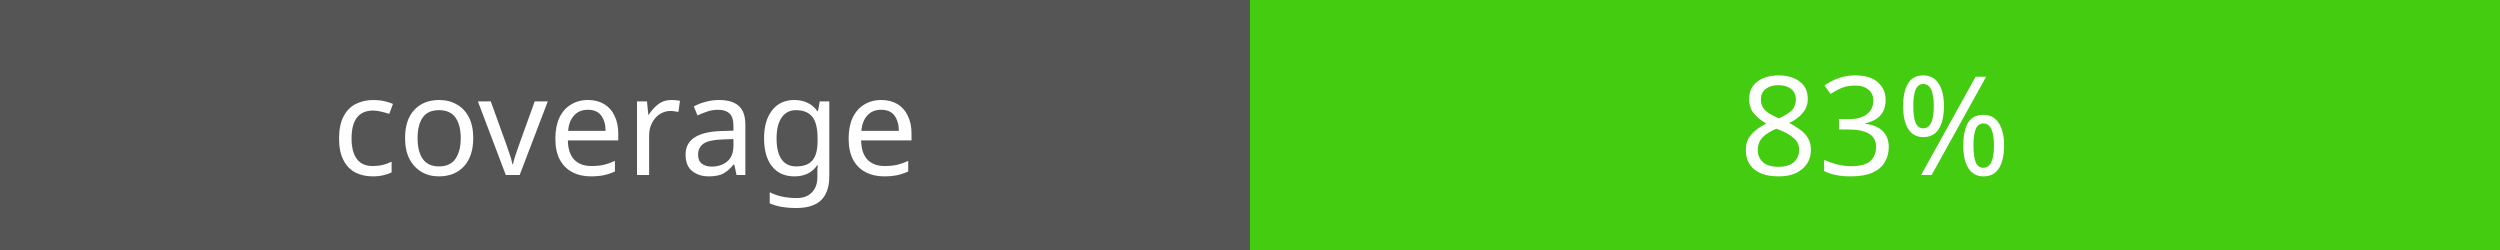
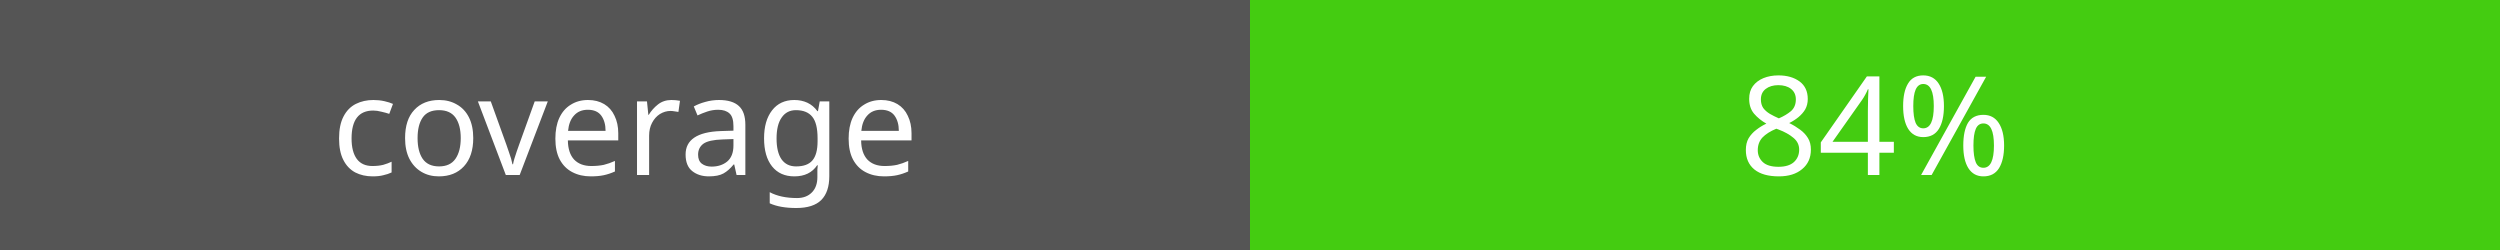
<svg xmlns="http://www.w3.org/2000/svg" width="200" height="20">
  <rect width="100" height="20" fill="#555" />
  <rect x="100" width="100" height="20" fill="#4c1" />
  <text x="50" y="14" fill="#fff" font-family="Verdana" font-size="11" text-anchor="middle">coverage</text>
-   <text x="150" y="14" fill="#fff" font-family="Verdana" font-size="11" text-anchor="middle">83%</text>
+   <text x="150" y="14" fill="#fff" font-family="Verdana" font-size="11" text-anchor="middle">84%</text>
</svg>
